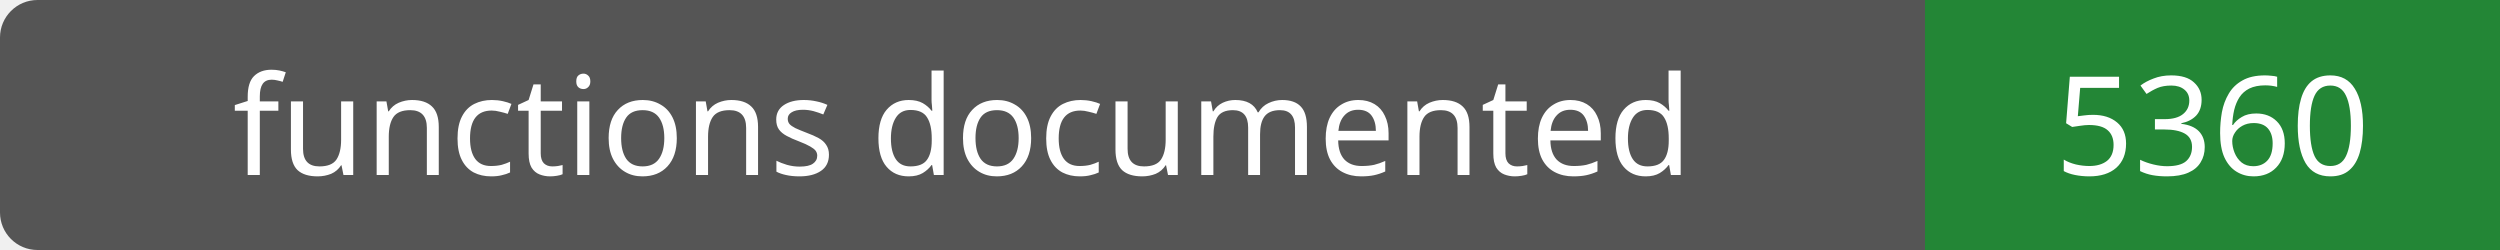
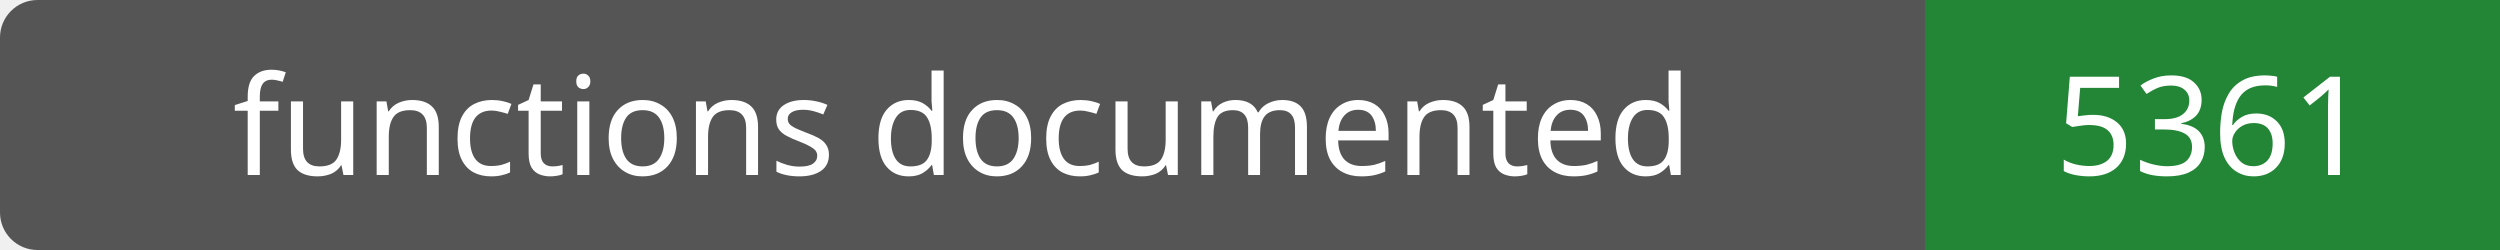
- <svg xmlns="http://www.w3.org/2000/svg" width="200" height="20" role="img" aria-label="functions documented: 5360">
+ <svg xmlns="http://www.w3.org/2000/svg" width="200" height="20" role="img" aria-label="functions documented: 5361">
  <rect width="200" height="20" rx="3" fill="#555" />
  <path fill="#238636" d="M154 0h46v20H154z" />
  <g fill="#fff" text-anchor="middle" font-family="Verdana,sans-serif" font-size="11">
    <text x="77.0" y="14">functions documented</text>
-     <text x="177.0" y="14">5360</text>
+     <text x="177.0" y="14">5361</text>
  </g>
</svg>
